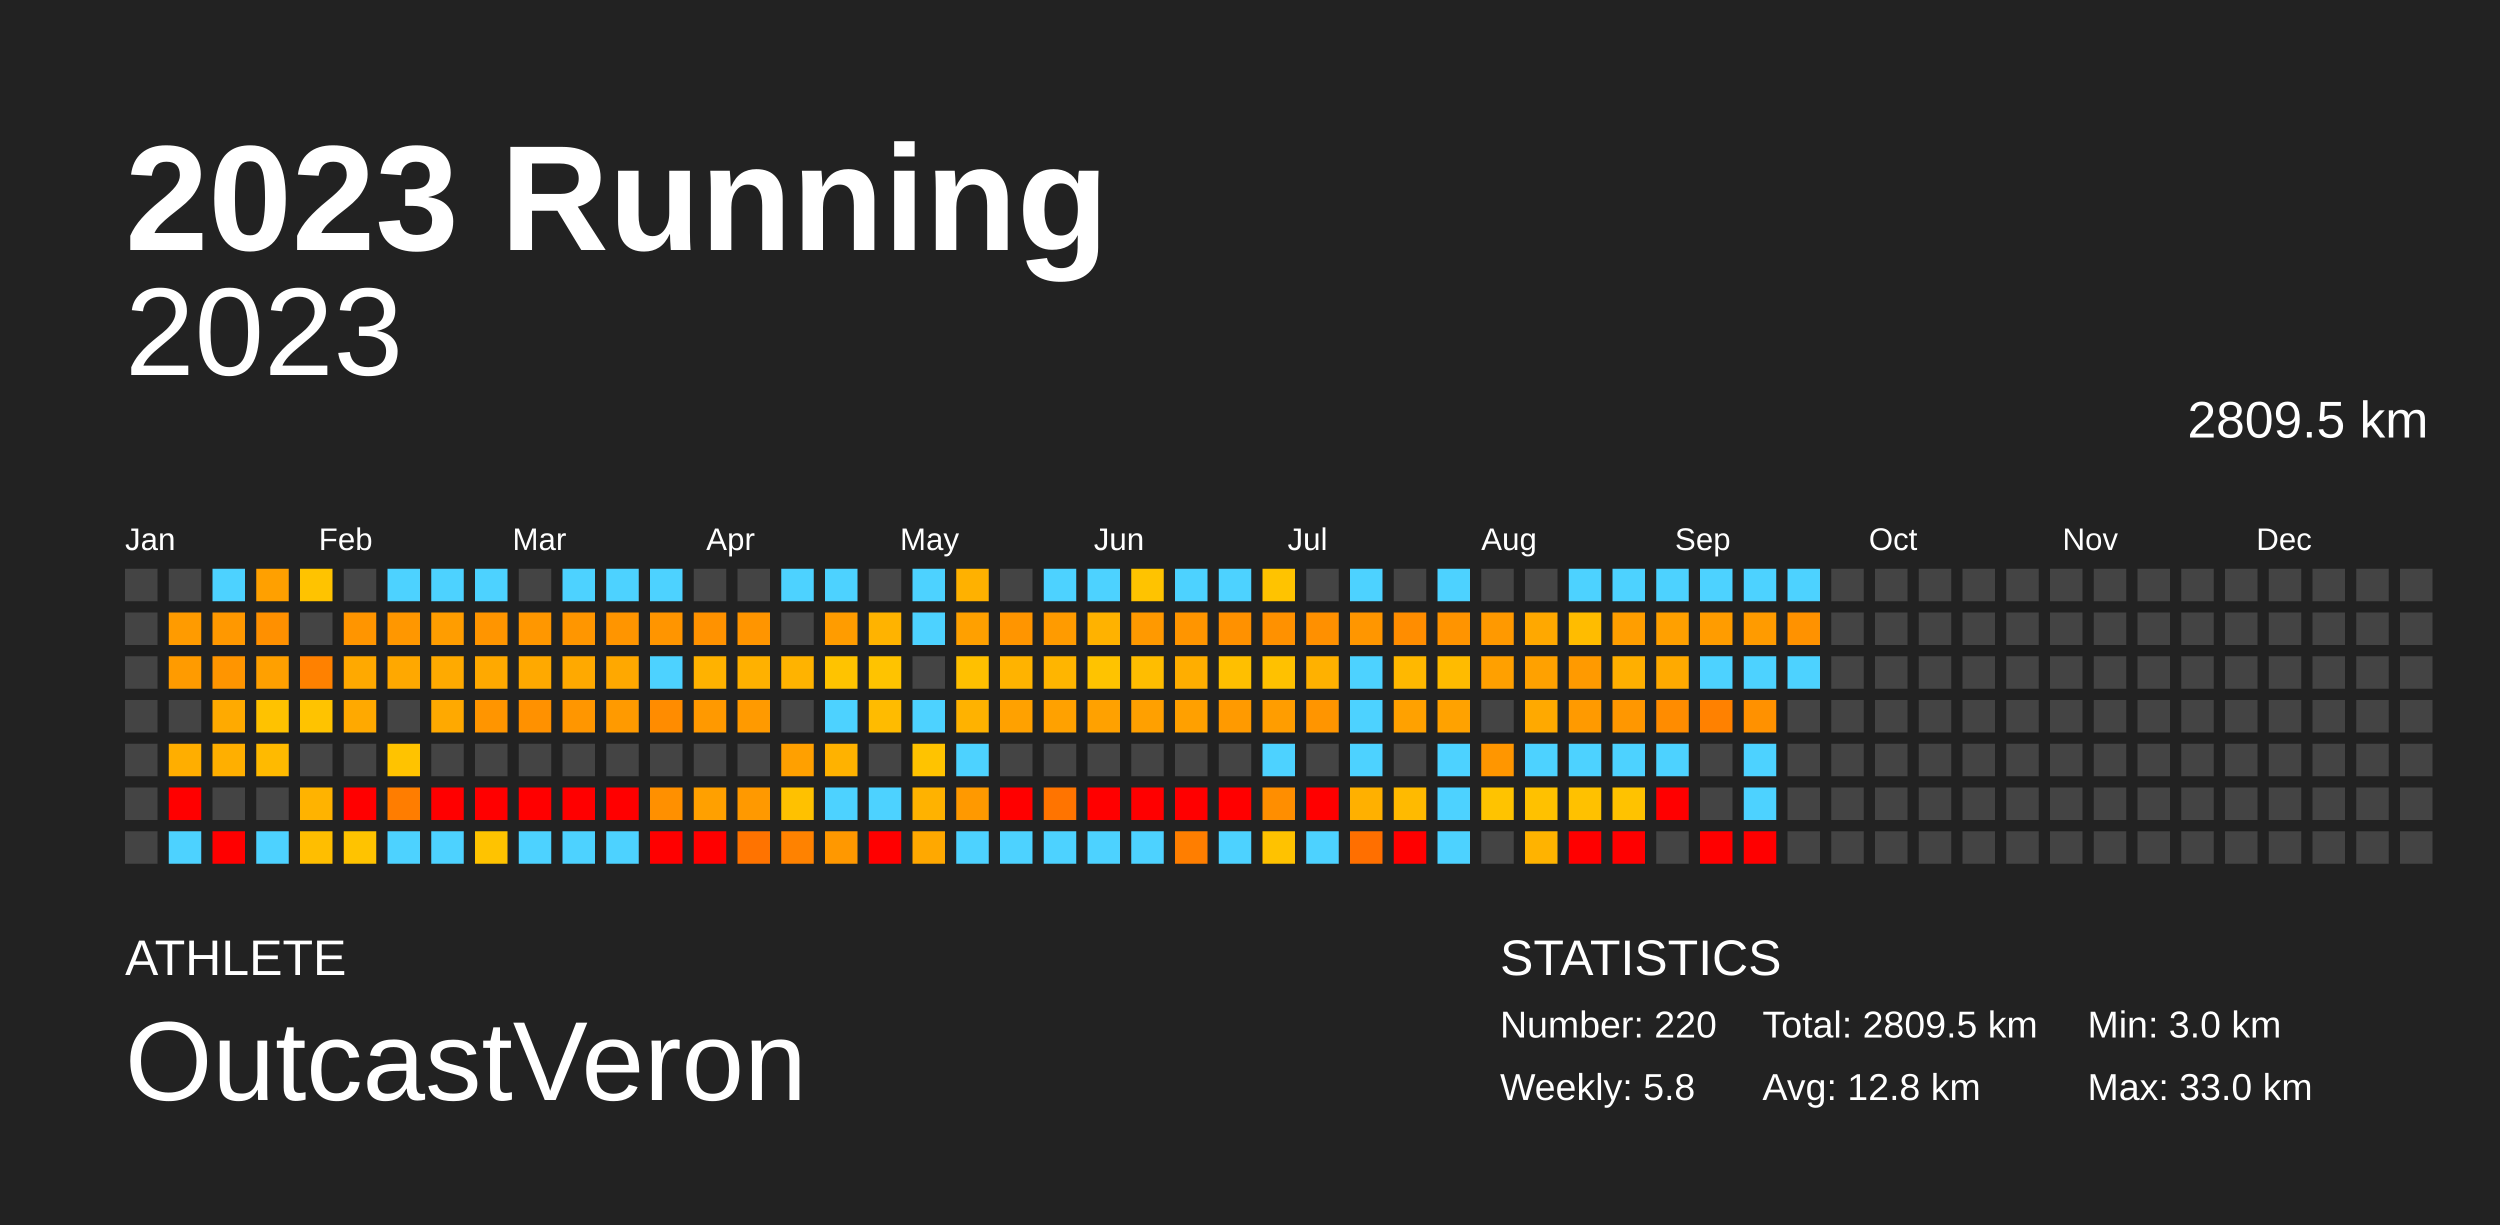
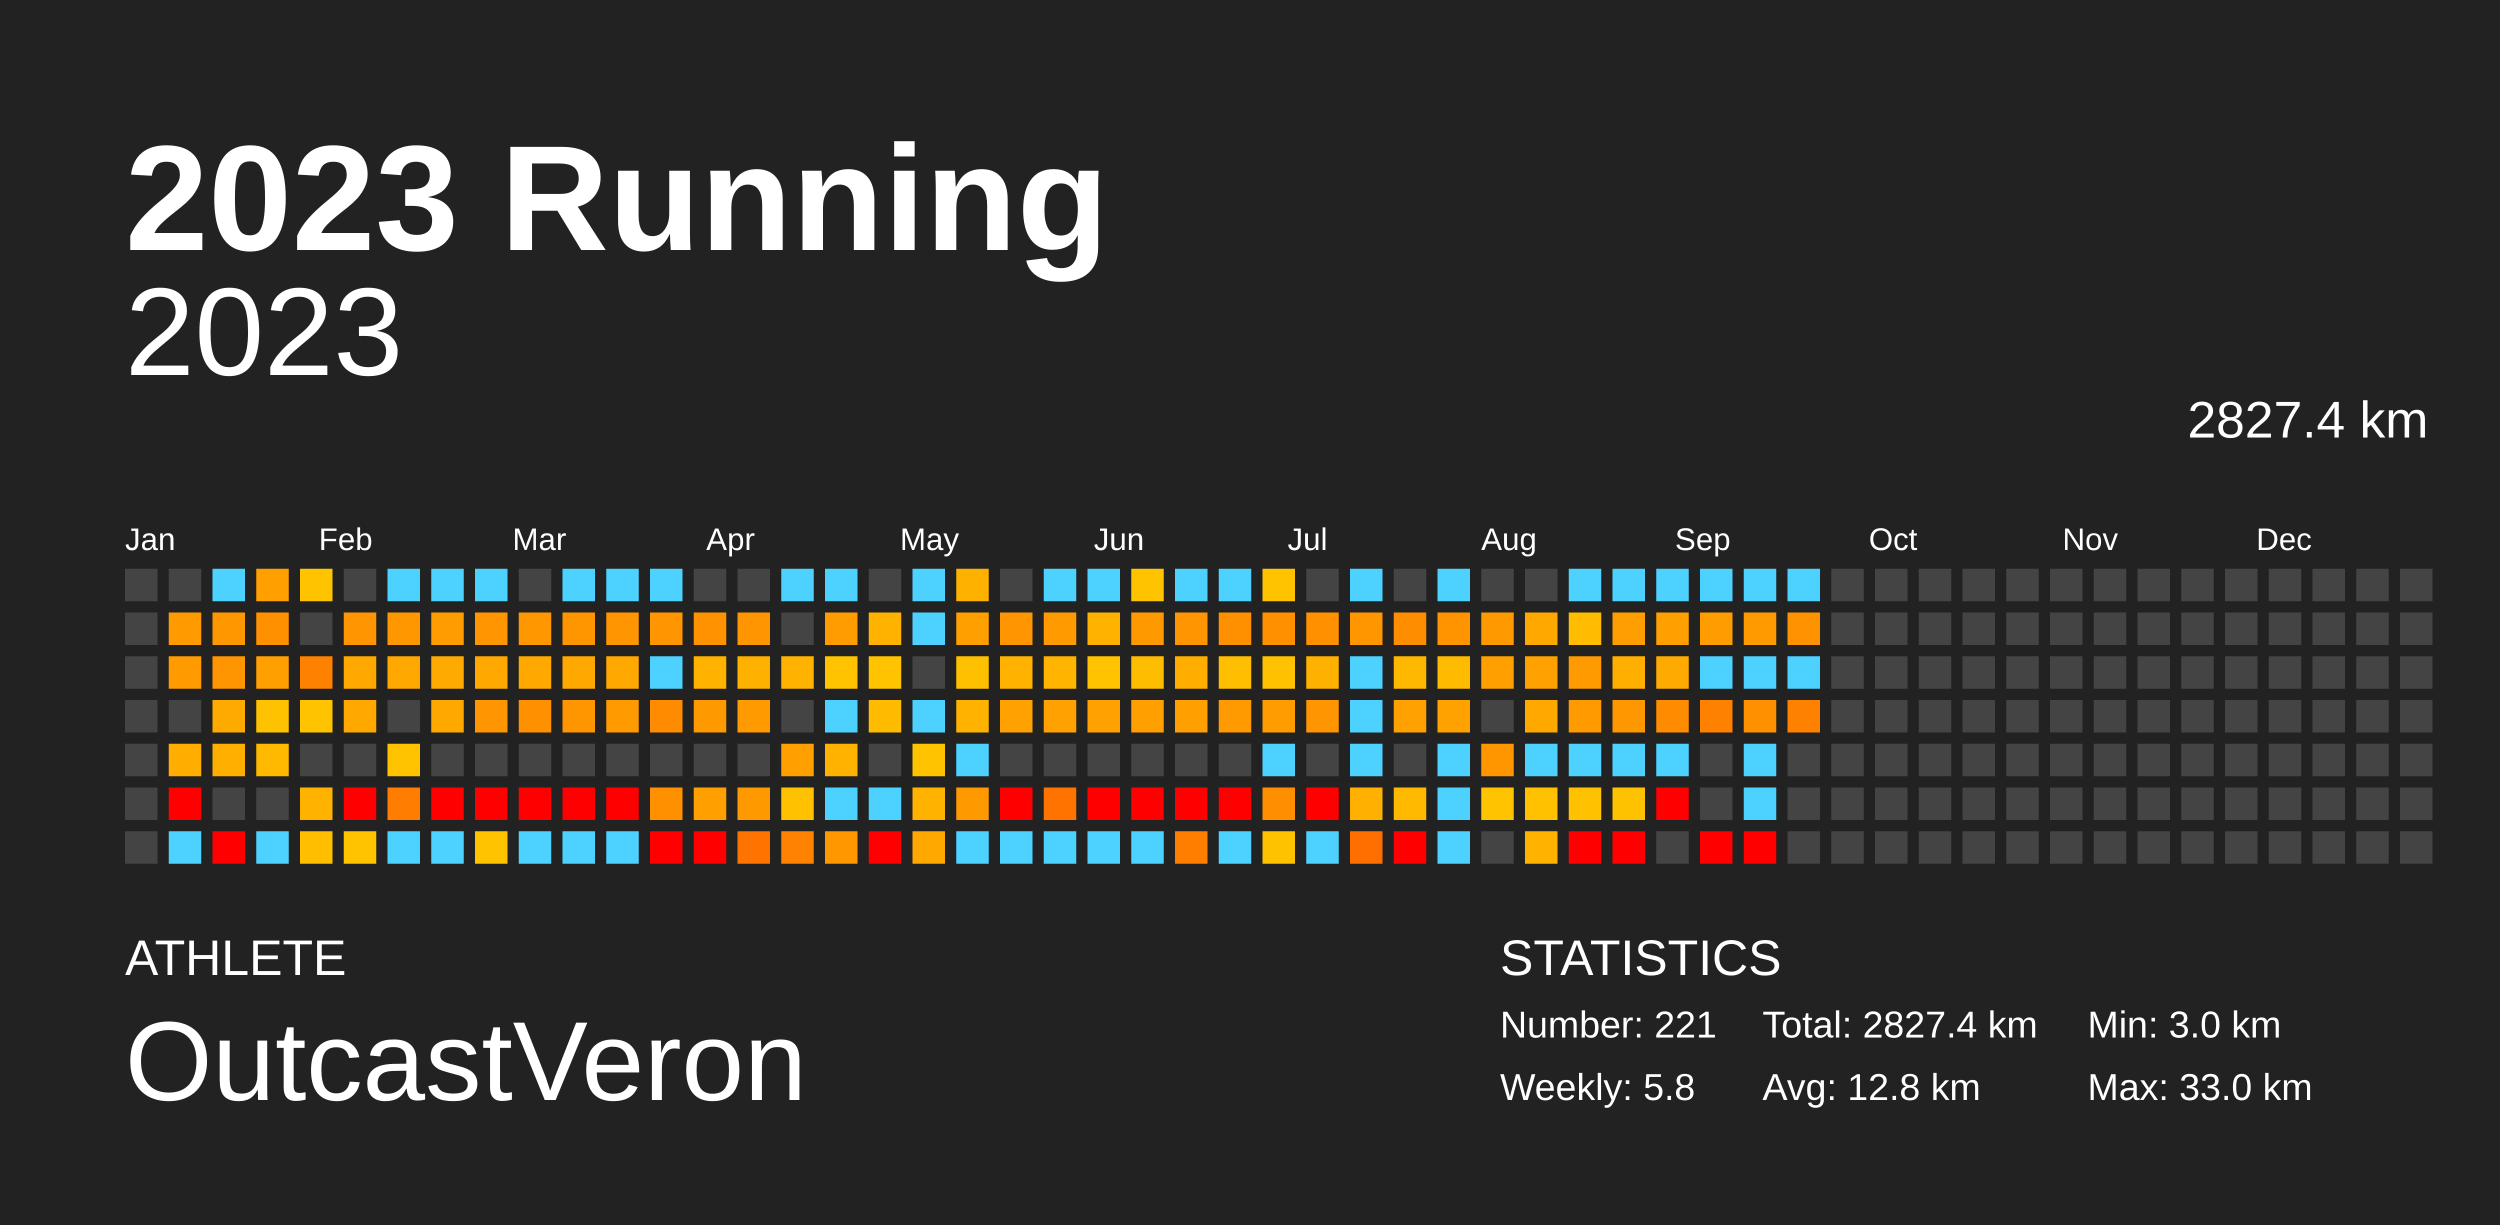
<svg xmlns="http://www.w3.org/2000/svg" baseProfile="full" height="98mm" version="1.1" viewBox="0,0,200,98" width="200mm">
  <defs />
  <rect fill="#222222" height="98" width="200" x="0" y="0" />
  <text fill="#FFFFFF" style="font-size:12px; font-family:Arial; font-weight:bold;" x="10" y="20">2023 Running</text>
  <text fill="#FFFFFF" style="font-size:4px; font-family:Arial" x="10" y="78">ATHLETE</text>
  <text fill="#FFFFFF" style="font-size:9px; font-family:Arial" x="10" y="88">OutcastVeron</text>
  <text fill="#FFFFFF" style="font-size:4px; font-family:Arial" x="120" y="78">STATISTICS</text>
-   <text fill="#FFFFFF" style="font-size:3px; font-family:Arial" x="120" y="83">Number: 220</text>
+   <text fill="#FFFFFF" style="font-size:3px; font-family:Arial" x="120" y="83">Number: 221</text>
  <text fill="#FFFFFF" style="font-size:3px; font-family:Arial" x="120" y="88">Weekly: 5.8</text>
-   <text fill="#FFFFFF" style="font-size:3px; font-family:Arial" x="141" y="83">Total: 2809.5 km</text>
+   <text fill="#FFFFFF" style="font-size:3px; font-family:Arial" x="141" y="83">Total: 2827.4 km</text>
  <text fill="#FFFFFF" style="font-size:3px; font-family:Arial" x="141" y="88">Avg: 12.8 km</text>
  <text fill="#FFFFFF" style="font-size:3px; font-family:Arial" x="167" y="83">Min: 3.0 km</text>
  <text fill="#FFFFFF" style="font-size:3px; font-family:Arial" x="167" y="88">Max: 33.0 km</text>
  <text alignment-baseline="hanging" fill="#FFFFFF" style="font-size:10.0px; font-family:Arial;" x="10" y="30">2023</text>
-   <text alignment-baseline="hanging" fill="#FFFFFF" style="font-size:4.125px; font-family:Arial;" x="175" y="35">2809.5 km</text>
+   <text alignment-baseline="hanging" fill="#FFFFFF" style="font-size:4.125px; font-family:Arial;" x="175" y="35">2827.4 km</text>
  <text fill="#FFFFFF" style="font-size:2.5px; font-family:Arial" x="10.0" y="44">Jan</text>
  <text fill="#FFFFFF" style="font-size:2.5px; font-family:Arial" x="25.5" y="44">Feb</text>
  <text fill="#FFFFFF" style="font-size:2.5px; font-family:Arial" x="41.0" y="44">Mar</text>
  <text fill="#FFFFFF" style="font-size:2.5px; font-family:Arial" x="56.5" y="44">Apr</text>
  <text fill="#FFFFFF" style="font-size:2.5px; font-family:Arial" x="72.0" y="44">May</text>
  <text fill="#FFFFFF" style="font-size:2.5px; font-family:Arial" x="87.5" y="44">Jun</text>
  <text fill="#FFFFFF" style="font-size:2.5px; font-family:Arial" x="103.0" y="44">Jul</text>
  <text fill="#FFFFFF" style="font-size:2.5px; font-family:Arial" x="118.5" y="44">Aug</text>
  <text fill="#FFFFFF" style="font-size:2.5px; font-family:Arial" x="134.0" y="44">Sep</text>
  <text fill="#FFFFFF" style="font-size:2.5px; font-family:Arial" x="149.5" y="44">Oct</text>
  <text fill="#FFFFFF" style="font-size:2.5px; font-family:Arial" x="165.0" y="44">Nov</text>
  <text fill="#FFFFFF" style="font-size:2.5px; font-family:Arial" x="180.5" y="44">Dec</text>
  <rect fill="#444444" height="2.6" width="2.6" x="10.0" y="45.5" />
  <rect fill="#444444" height="2.6" width="2.6" x="10.0" y="49.0" />
  <rect fill="#444444" height="2.6" width="2.6" x="10.0" y="52.5" />
  <rect fill="#444444" height="2.6" width="2.6" x="10.0" y="56.0" />
  <rect fill="#444444" height="2.6" width="2.6" x="10.0" y="59.5" />
  <rect fill="#444444" height="2.6" width="2.6" x="10.0" y="63.0" />
  <rect fill="#444444" height="2.6" width="2.6" x="10.0" y="66.5" />
  <rect fill="#444444" height="2.6" width="2.6" x="13.5" y="45.5" />
  <rect fill="#ff9b00" height="2.6" width="2.6" x="13.5" y="49.0" />
  <rect fill="#ff9b00" height="2.6" width="2.6" x="13.5" y="52.5" />
  <rect fill="#444444" height="2.6" width="2.6" x="13.5" y="56.0" />
  <rect fill="#ffae00" height="2.6" width="2.6" x="13.5" y="59.5" />
  <rect fill="red" height="2.6" width="2.6" x="13.5" y="63.0" />
  <rect fill="#4dd2ff" height="2.6" width="2.6" x="13.5" y="66.5" />
  <rect fill="#4dd2ff" height="2.6" width="2.6" x="17.0" y="45.5" />
  <rect fill="#ff9800" height="2.6" width="2.6" x="17.0" y="49.0" />
  <rect fill="#ff9500" height="2.6" width="2.6" x="17.0" y="52.5" />
  <rect fill="#ffaa00" height="2.6" width="2.6" x="17.0" y="56.0" />
  <rect fill="#ffaf00" height="2.6" width="2.6" x="17.0" y="59.5" />
  <rect fill="#444444" height="2.6" width="2.6" x="17.0" y="63.0" />
  <rect fill="red" height="2.6" width="2.6" x="17.0" y="66.5" />
  <rect fill="#ffa000" height="2.6" width="2.6" x="20.5" y="45.5" />
  <rect fill="#ff9000" height="2.6" width="2.6" x="20.5" y="49.0" />
  <rect fill="#ffa000" height="2.6" width="2.6" x="20.5" y="52.5" />
  <rect fill="#ffc200" height="2.6" width="2.6" x="20.5" y="56.0" />
  <rect fill="#ffba00" height="2.6" width="2.6" x="20.5" y="59.5" />
  <rect fill="#444444" height="2.6" width="2.6" x="20.5" y="63.0" />
  <rect fill="#4dd2ff" height="2.6" width="2.6" x="20.5" y="66.5" />
  <rect fill="#ffc300" height="2.6" width="2.6" x="24.0" y="45.5" />
  <rect fill="#444444" height="2.6" width="2.6" x="24.0" y="49.0" />
  <rect fill="#ff8100" height="2.6" width="2.6" x="24.0" y="52.5" />
  <rect fill="#ffc300" height="2.6" width="2.6" x="24.0" y="56.0" />
  <rect fill="#444444" height="2.6" width="2.6" x="24.0" y="59.5" />
  <rect fill="#ffb300" height="2.6" width="2.6" x="24.0" y="63.0" />
  <rect fill="#ffbe00" height="2.6" width="2.6" x="24.0" y="66.5" />
  <rect fill="#444444" height="2.6" width="2.6" x="27.5" y="45.5" />
  <rect fill="#ff9500" height="2.6" width="2.6" x="27.5" y="49.0" />
  <rect fill="#ffa900" height="2.6" width="2.6" x="27.5" y="52.5" />
  <rect fill="#ffa900" height="2.6" width="2.6" x="27.5" y="56.0" />
  <rect fill="#444444" height="2.6" width="2.6" x="27.5" y="59.5" />
  <rect fill="red" height="2.6" width="2.6" x="27.5" y="63.0" />
  <rect fill="#ffc300" height="2.6" width="2.6" x="27.5" y="66.5" />
  <rect fill="#4dd2ff" height="2.6" width="2.6" x="31.0" y="45.5" />
  <rect fill="#ff9700" height="2.6" width="2.6" x="31.0" y="49.0" />
  <rect fill="#ffa800" height="2.6" width="2.6" x="31.0" y="52.5" />
  <rect fill="#444444" height="2.6" width="2.6" x="31.0" y="56.0" />
  <rect fill="#ffc300" height="2.6" width="2.6" x="31.0" y="59.5" />
  <rect fill="#ff7d00" height="2.6" width="2.6" x="31.0" y="63.0" />
  <rect fill="#4dd2ff" height="2.6" width="2.6" x="31.0" y="66.5" />
  <rect fill="#4dd2ff" height="2.6" width="2.6" x="34.5" y="45.5" />
  <rect fill="#ff9d00" height="2.6" width="2.6" x="34.5" y="49.0" />
  <rect fill="#ffaa00" height="2.6" width="2.6" x="34.5" y="52.5" />
  <rect fill="#ffa900" height="2.6" width="2.6" x="34.5" y="56.0" />
  <rect fill="#444444" height="2.6" width="2.6" x="34.5" y="59.5" />
  <rect fill="red" height="2.6" width="2.6" x="34.5" y="63.0" />
  <rect fill="#4dd2ff" height="2.6" width="2.6" x="34.5" y="66.5" />
  <rect fill="#4dd2ff" height="2.6" width="2.6" x="38.0" y="45.5" />
  <rect fill="#ff9500" height="2.6" width="2.6" x="38.0" y="49.0" />
  <rect fill="#ffa900" height="2.6" width="2.6" x="38.0" y="52.5" />
  <rect fill="#ff9500" height="2.6" width="2.6" x="38.0" y="56.0" />
  <rect fill="#444444" height="2.6" width="2.6" x="38.0" y="59.5" />
  <rect fill="red" height="2.6" width="2.6" x="38.0" y="63.0" />
  <rect fill="#ffc300" height="2.6" width="2.6" x="38.0" y="66.5" />
  <rect fill="#444444" height="2.6" width="2.6" x="41.5" y="45.5" />
  <rect fill="#ff9700" height="2.6" width="2.6" x="41.5" y="49.0" />
  <rect fill="#ffa900" height="2.6" width="2.6" x="41.5" y="52.5" />
  <rect fill="#ff9100" height="2.6" width="2.6" x="41.5" y="56.0" />
  <rect fill="#444444" height="2.6" width="2.6" x="41.5" y="59.5" />
  <rect fill="red" height="2.6" width="2.6" x="41.5" y="63.0" />
  <rect fill="#4dd2ff" height="2.6" width="2.6" x="41.5" y="66.5" />
  <rect fill="#4dd2ff" height="2.6" width="2.6" x="45.0" y="45.5" />
  <rect fill="#ff9600" height="2.6" width="2.6" x="45.0" y="49.0" />
  <rect fill="#ffa900" height="2.6" width="2.6" x="45.0" y="52.5" />
  <rect fill="#ff9600" height="2.6" width="2.6" x="45.0" y="56.0" />
  <rect fill="#444444" height="2.6" width="2.6" x="45.0" y="59.5" />
  <rect fill="red" height="2.6" width="2.6" x="45.0" y="63.0" />
  <rect fill="#4dd2ff" height="2.6" width="2.6" x="45.0" y="66.5" />
  <rect fill="#4dd2ff" height="2.6" width="2.6" x="48.5" y="45.5" />
  <rect fill="#ff9500" height="2.6" width="2.6" x="48.5" y="49.0" />
  <rect fill="#ffa800" height="2.6" width="2.6" x="48.5" y="52.5" />
  <rect fill="#ff9a00" height="2.6" width="2.6" x="48.5" y="56.0" />
  <rect fill="#444444" height="2.6" width="2.6" x="48.5" y="59.5" />
  <rect fill="red" height="2.6" width="2.6" x="48.5" y="63.0" />
  <rect fill="#4dd2ff" height="2.6" width="2.6" x="48.5" y="66.5" />
  <rect fill="#4dd2ff" height="2.6" width="2.6" x="52.0" y="45.5" />
  <rect fill="#ff9500" height="2.6" width="2.6" x="52.0" y="49.0" />
  <rect fill="#4dd2ff" height="2.6" width="2.6" x="52.0" y="52.5" />
  <rect fill="#ff8c00" height="2.6" width="2.6" x="52.0" y="56.0" />
  <rect fill="#444444" height="2.6" width="2.6" x="52.0" y="59.5" />
  <rect fill="#ff9000" height="2.6" width="2.6" x="52.0" y="63.0" />
  <rect fill="red" height="2.6" width="2.6" x="52.0" y="66.5" />
  <rect fill="#444444" height="2.6" width="2.6" x="55.5" y="45.5" />
  <rect fill="#ff9200" height="2.6" width="2.6" x="55.5" y="49.0" />
  <rect fill="#ffb200" height="2.6" width="2.6" x="55.5" y="52.5" />
  <rect fill="#ff9900" height="2.6" width="2.6" x="55.5" y="56.0" />
  <rect fill="#444444" height="2.6" width="2.6" x="55.5" y="59.5" />
  <rect fill="#ffa000" height="2.6" width="2.6" x="55.5" y="63.0" />
  <rect fill="red" height="2.6" width="2.6" x="55.5" y="66.5" />
  <rect fill="#444444" height="2.6" width="2.6" x="59.0" y="45.5" />
  <rect fill="#ff9500" height="2.6" width="2.6" x="59.0" y="49.0" />
  <rect fill="#ffb100" height="2.6" width="2.6" x="59.0" y="52.5" />
  <rect fill="#ff9a00" height="2.6" width="2.6" x="59.0" y="56.0" />
  <rect fill="#444444" height="2.6" width="2.6" x="59.0" y="59.5" />
  <rect fill="#ff9900" height="2.6" width="2.6" x="59.0" y="63.0" />
  <rect fill="#ff7300" height="2.6" width="2.6" x="59.0" y="66.5" />
  <rect fill="#4dd2ff" height="2.6" width="2.6" x="62.5" y="45.5" />
  <rect fill="#444444" height="2.6" width="2.6" x="62.5" y="49.0" />
  <rect fill="#ffb300" height="2.6" width="2.6" x="62.5" y="52.5" />
  <rect fill="#444444" height="2.6" width="2.6" x="62.5" y="56.0" />
  <rect fill="#ffa000" height="2.6" width="2.6" x="62.5" y="59.5" />
  <rect fill="#ffc100" height="2.6" width="2.6" x="62.5" y="63.0" />
  <rect fill="#ff8200" height="2.6" width="2.6" x="62.5" y="66.5" />
  <rect fill="#4dd2ff" height="2.6" width="2.6" x="66.0" y="45.5" />
  <rect fill="#ff9c00" height="2.6" width="2.6" x="66.0" y="49.0" />
  <rect fill="#ffc300" height="2.6" width="2.6" x="66.0" y="52.5" />
  <rect fill="#4dd2ff" height="2.6" width="2.6" x="66.0" y="56.0" />
  <rect fill="#ffb200" height="2.6" width="2.6" x="66.0" y="59.5" />
  <rect fill="#4dd2ff" height="2.6" width="2.6" x="66.0" y="63.0" />
  <rect fill="#ff9800" height="2.6" width="2.6" x="66.0" y="66.5" />
  <rect fill="#444444" height="2.6" width="2.6" x="69.5" y="45.5" />
  <rect fill="#ffb300" height="2.6" width="2.6" x="69.5" y="49.0" />
  <rect fill="#ffc300" height="2.6" width="2.6" x="69.5" y="52.5" />
  <rect fill="#ffbb00" height="2.6" width="2.6" x="69.5" y="56.0" />
  <rect fill="#444444" height="2.6" width="2.6" x="69.5" y="59.5" />
  <rect fill="#4dd2ff" height="2.6" width="2.6" x="69.5" y="63.0" />
  <rect fill="red" height="2.6" width="2.6" x="69.5" y="66.5" />
  <rect fill="#4dd2ff" height="2.6" width="2.6" x="73.0" y="45.5" />
  <rect fill="#4dd2ff" height="2.6" width="2.6" x="73.0" y="49.0" />
  <rect fill="#444444" height="2.6" width="2.6" x="73.0" y="52.5" />
  <rect fill="#4dd2ff" height="2.6" width="2.6" x="73.0" y="56.0" />
  <rect fill="#ffc300" height="2.6" width="2.6" x="73.0" y="59.5" />
  <rect fill="#ffb200" height="2.6" width="2.6" x="73.0" y="63.0" />
  <rect fill="#ffa800" height="2.6" width="2.6" x="73.0" y="66.5" />
  <rect fill="#ffb100" height="2.6" width="2.6" x="76.5" y="45.5" />
  <rect fill="#ffa000" height="2.6" width="2.6" x="76.5" y="49.0" />
  <rect fill="#ffc000" height="2.6" width="2.6" x="76.5" y="52.5" />
  <rect fill="#ffb200" height="2.6" width="2.6" x="76.5" y="56.0" />
  <rect fill="#4dd2ff" height="2.6" width="2.6" x="76.5" y="59.5" />
  <rect fill="#ff9900" height="2.6" width="2.6" x="76.5" y="63.0" />
  <rect fill="#4dd2ff" height="2.6" width="2.6" x="76.5" y="66.5" />
  <rect fill="#444444" height="2.6" width="2.6" x="80.0" y="45.5" />
  <rect fill="#ff9500" height="2.6" width="2.6" x="80.0" y="49.0" />
  <rect fill="#ffb300" height="2.6" width="2.6" x="80.0" y="52.5" />
  <rect fill="#ffa100" height="2.6" width="2.6" x="80.0" y="56.0" />
  <rect fill="#444444" height="2.6" width="2.6" x="80.0" y="59.5" />
  <rect fill="red" height="2.6" width="2.6" x="80.0" y="63.0" />
  <rect fill="#4dd2ff" height="2.6" width="2.6" x="80.0" y="66.5" />
  <rect fill="#4dd2ff" height="2.6" width="2.6" x="83.5" y="45.5" />
  <rect fill="#ff9b00" height="2.6" width="2.6" x="83.5" y="49.0" />
  <rect fill="#ffb500" height="2.6" width="2.6" x="83.5" y="52.5" />
  <rect fill="#ffa100" height="2.6" width="2.6" x="83.5" y="56.0" />
  <rect fill="#444444" height="2.6" width="2.6" x="83.5" y="59.5" />
  <rect fill="#ff7400" height="2.6" width="2.6" x="83.5" y="63.0" />
  <rect fill="#4dd2ff" height="2.6" width="2.6" x="83.5" y="66.5" />
  <rect fill="#4dd2ff" height="2.6" width="2.6" x="87.0" y="45.5" />
  <rect fill="#ffb200" height="2.6" width="2.6" x="87.0" y="49.0" />
  <rect fill="#ffc300" height="2.6" width="2.6" x="87.0" y="52.5" />
  <rect fill="#ffa100" height="2.6" width="2.6" x="87.0" y="56.0" />
  <rect fill="#444444" height="2.6" width="2.6" x="87.0" y="59.5" />
  <rect fill="red" height="2.6" width="2.6" x="87.0" y="63.0" />
  <rect fill="#4dd2ff" height="2.6" width="2.6" x="87.0" y="66.5" />
  <rect fill="#ffc300" height="2.6" width="2.6" x="90.5" y="45.5" />
  <rect fill="#ff9900" height="2.6" width="2.6" x="90.5" y="49.0" />
  <rect fill="#ffbd00" height="2.6" width="2.6" x="90.5" y="52.5" />
  <rect fill="#ffa000" height="2.6" width="2.6" x="90.5" y="56.0" />
  <rect fill="#444444" height="2.6" width="2.6" x="90.5" y="59.5" />
  <rect fill="red" height="2.6" width="2.6" x="90.5" y="63.0" />
  <rect fill="#4dd2ff" height="2.6" width="2.6" x="90.5" y="66.5" />
  <rect fill="#4dd2ff" height="2.6" width="2.6" x="94.0" y="45.5" />
  <rect fill="#ff9500" height="2.6" width="2.6" x="94.0" y="49.0" />
  <rect fill="#ffae00" height="2.6" width="2.6" x="94.0" y="52.5" />
  <rect fill="#ffa000" height="2.6" width="2.6" x="94.0" y="56.0" />
  <rect fill="#444444" height="2.6" width="2.6" x="94.0" y="59.5" />
  <rect fill="red" height="2.6" width="2.6" x="94.0" y="63.0" />
  <rect fill="#ff7e00" height="2.6" width="2.6" x="94.0" y="66.5" />
  <rect fill="#4dd2ff" height="2.6" width="2.6" x="97.5" y="45.5" />
  <rect fill="#ff9100" height="2.6" width="2.6" x="97.5" y="49.0" />
  <rect fill="#ffbf00" height="2.6" width="2.6" x="97.5" y="52.5" />
  <rect fill="#ff9a00" height="2.6" width="2.6" x="97.5" y="56.0" />
  <rect fill="#444444" height="2.6" width="2.6" x="97.5" y="59.5" />
  <rect fill="red" height="2.6" width="2.6" x="97.5" y="63.0" />
  <rect fill="#4dd2ff" height="2.6" width="2.6" x="97.5" y="66.5" />
  <rect fill="#ffc300" height="2.6" width="2.6" x="101.0" y="45.5" />
  <rect fill="#ff9100" height="2.6" width="2.6" x="101.0" y="49.0" />
  <rect fill="#ffc100" height="2.6" width="2.6" x="101.0" y="52.5" />
  <rect fill="#ff9d00" height="2.6" width="2.6" x="101.0" y="56.0" />
  <rect fill="#4dd2ff" height="2.6" width="2.6" x="101.0" y="59.5" />
  <rect fill="#ff8e00" height="2.6" width="2.6" x="101.0" y="63.0" />
  <rect fill="#ffc200" height="2.6" width="2.6" x="101.0" y="66.5" />
  <rect fill="#444444" height="2.6" width="2.6" x="104.5" y="45.5" />
  <rect fill="#ff9000" height="2.6" width="2.6" x="104.5" y="49.0" />
  <rect fill="#ffb100" height="2.6" width="2.6" x="104.5" y="52.5" />
  <rect fill="#ff9500" height="2.6" width="2.6" x="104.5" y="56.0" />
  <rect fill="#444444" height="2.6" width="2.6" x="104.5" y="59.5" />
  <rect fill="red" height="2.6" width="2.6" x="104.5" y="63.0" />
  <rect fill="#4dd2ff" height="2.6" width="2.6" x="104.5" y="66.5" />
  <rect fill="#4dd2ff" height="2.6" width="2.6" x="108.0" y="45.5" />
  <rect fill="#ff9600" height="2.6" width="2.6" x="108.0" y="49.0" />
  <rect fill="#4dd2ff" height="2.6" width="2.6" x="108.0" y="52.5" />
  <rect fill="#4dd2ff" height="2.6" width="2.6" x="108.0" y="56.0" />
  <rect fill="#4dd2ff" height="2.6" width="2.6" x="108.0" y="59.5" />
  <rect fill="#ffb000" height="2.6" width="2.6" x="108.0" y="63.0" />
  <rect fill="#ff6f00" height="2.6" width="2.6" x="108.0" y="66.5" />
  <rect fill="#444444" height="2.6" width="2.6" x="111.5" y="45.5" />
  <rect fill="#ff8d00" height="2.6" width="2.6" x="111.5" y="49.0" />
  <rect fill="#ffb800" height="2.6" width="2.6" x="111.5" y="52.5" />
  <rect fill="#ffa100" height="2.6" width="2.6" x="111.5" y="56.0" />
  <rect fill="#444444" height="2.6" width="2.6" x="111.5" y="59.5" />
  <rect fill="#ffba00" height="2.6" width="2.6" x="111.5" y="63.0" />
  <rect fill="red" height="2.6" width="2.6" x="111.5" y="66.5" />
  <rect fill="#4dd2ff" height="2.6" width="2.6" x="115.0" y="45.5" />
  <rect fill="#ff9400" height="2.6" width="2.6" x="115.0" y="49.0" />
  <rect fill="#ffbb00" height="2.6" width="2.6" x="115.0" y="52.5" />
  <rect fill="#ffa200" height="2.6" width="2.6" x="115.0" y="56.0" />
  <rect fill="#4dd2ff" height="2.6" width="2.6" x="115.0" y="59.5" />
  <rect fill="#4dd2ff" height="2.6" width="2.6" x="115.0" y="63.0" />
  <rect fill="#4dd2ff" height="2.6" width="2.6" x="115.0" y="66.5" />
  <rect fill="#444444" height="2.6" width="2.6" x="118.5" y="45.5" />
  <rect fill="#ff9900" height="2.6" width="2.6" x="118.5" y="49.0" />
  <rect fill="#ffa000" height="2.6" width="2.6" x="118.5" y="52.5" />
  <rect fill="#444444" height="2.6" width="2.6" x="118.5" y="56.0" />
  <rect fill="#ff9600" height="2.6" width="2.6" x="118.5" y="59.5" />
  <rect fill="#ffc300" height="2.6" width="2.6" x="118.5" y="63.0" />
  <rect fill="#444444" height="2.6" width="2.6" x="118.5" y="66.5" />
  <rect fill="#444444" height="2.6" width="2.6" x="122.0" y="45.5" />
  <rect fill="#ffa800" height="2.6" width="2.6" x="122.0" y="49.0" />
  <rect fill="#ffa100" height="2.6" width="2.6" x="122.0" y="52.5" />
  <rect fill="#ffa900" height="2.6" width="2.6" x="122.0" y="56.0" />
  <rect fill="#4dd2ff" height="2.6" width="2.6" x="122.0" y="59.5" />
  <rect fill="#ffc100" height="2.6" width="2.6" x="122.0" y="63.0" />
  <rect fill="#ffb300" height="2.6" width="2.6" x="122.0" y="66.5" />
  <rect fill="#4dd2ff" height="2.6" width="2.6" x="125.5" y="45.5" />
  <rect fill="#ffbc00" height="2.6" width="2.6" x="125.5" y="49.0" />
  <rect fill="#ff9a00" height="2.6" width="2.6" x="125.5" y="52.5" />
  <rect fill="#ff9a00" height="2.6" width="2.6" x="125.5" y="56.0" />
  <rect fill="#4dd2ff" height="2.6" width="2.6" x="125.5" y="59.5" />
  <rect fill="#ffc100" height="2.6" width="2.6" x="125.5" y="63.0" />
  <rect fill="red" height="2.6" width="2.6" x="125.5" y="66.5" />
  <rect fill="#4dd2ff" height="2.6" width="2.6" x="129.0" y="45.5" />
  <rect fill="#ff9e00" height="2.6" width="2.6" x="129.0" y="49.0" />
  <rect fill="#ffaf00" height="2.6" width="2.6" x="129.0" y="52.5" />
  <rect fill="#ff9700" height="2.6" width="2.6" x="129.0" y="56.0" />
  <rect fill="#4dd2ff" height="2.6" width="2.6" x="129.0" y="59.5" />
  <rect fill="#ffc200" height="2.6" width="2.6" x="129.0" y="63.0" />
  <rect fill="red" height="2.6" width="2.6" x="129.0" y="66.5" />
  <rect fill="#4dd2ff" height="2.6" width="2.6" x="132.5" y="45.5" />
  <rect fill="#ffa000" height="2.6" width="2.6" x="132.5" y="49.0" />
  <rect fill="#ffaa00" height="2.6" width="2.6" x="132.5" y="52.5" />
  <rect fill="#ff8c00" height="2.6" width="2.6" x="132.5" y="56.0" />
  <rect fill="#4dd2ff" height="2.6" width="2.6" x="132.5" y="59.5" />
  <rect fill="red" height="2.6" width="2.6" x="132.5" y="63.0" />
  <rect fill="#444444" height="2.6" width="2.6" x="132.5" y="66.5" />
  <rect fill="#4dd2ff" height="2.6" width="2.6" x="136.0" y="45.5" />
  <rect fill="#ff9c00" height="2.6" width="2.6" x="136.0" y="49.0" />
  <rect fill="#4dd2ff" height="2.6" width="2.6" x="136.0" y="52.5" />
  <rect fill="#ff8100" height="2.6" width="2.6" x="136.0" y="56.0" />
  <rect fill="#444444" height="2.6" width="2.6" x="136.0" y="59.5" />
  <rect fill="#444444" height="2.6" width="2.6" x="136.0" y="63.0" />
  <rect fill="red" height="2.6" width="2.6" x="136.0" y="66.5" />
  <rect fill="#4dd2ff" height="2.6" width="2.6" x="139.5" y="45.5" />
  <rect fill="#ff9b00" height="2.6" width="2.6" x="139.5" y="49.0" />
  <rect fill="#4dd2ff" height="2.6" width="2.6" x="139.5" y="52.5" />
  <rect fill="#ff9100" height="2.6" width="2.6" x="139.5" y="56.0" />
  <rect fill="#4dd2ff" height="2.6" width="2.6" x="139.5" y="59.5" />
  <rect fill="#4dd2ff" height="2.6" width="2.6" x="139.5" y="63.0" />
  <rect fill="red" height="2.6" width="2.6" x="139.5" y="66.5" />
  <rect fill="#4dd2ff" height="2.6" width="2.6" x="143.0" y="45.5" />
  <rect fill="#ff9200" height="2.6" width="2.6" x="143.0" y="49.0" />
  <rect fill="#4dd2ff" height="2.6" width="2.6" x="143.0" y="52.5" />
-   <rect fill="#444444" height="2.6" width="2.6" x="143.0" y="56.0" />
+   <rect fill="#ff8100" height="2.6" width="2.6" x="143.0" y="56.0" />
  <rect fill="#444444" height="2.6" width="2.6" x="143.0" y="59.5" />
  <rect fill="#444444" height="2.6" width="2.6" x="143.0" y="63.0" />
  <rect fill="#444444" height="2.6" width="2.6" x="143.0" y="66.5" />
  <rect fill="#444444" height="2.6" width="2.6" x="146.5" y="45.5" />
  <rect fill="#444444" height="2.6" width="2.6" x="146.5" y="49.0" />
  <rect fill="#444444" height="2.6" width="2.6" x="146.5" y="52.5" />
  <rect fill="#444444" height="2.6" width="2.6" x="146.5" y="56.0" />
  <rect fill="#444444" height="2.6" width="2.6" x="146.5" y="59.5" />
  <rect fill="#444444" height="2.6" width="2.6" x="146.5" y="63.0" />
  <rect fill="#444444" height="2.6" width="2.6" x="146.5" y="66.5" />
  <rect fill="#444444" height="2.6" width="2.6" x="150.0" y="45.5" />
  <rect fill="#444444" height="2.6" width="2.6" x="150.0" y="49.0" />
  <rect fill="#444444" height="2.6" width="2.6" x="150.0" y="52.5" />
  <rect fill="#444444" height="2.6" width="2.6" x="150.0" y="56.0" />
  <rect fill="#444444" height="2.6" width="2.6" x="150.0" y="59.5" />
  <rect fill="#444444" height="2.6" width="2.6" x="150.0" y="63.0" />
  <rect fill="#444444" height="2.6" width="2.6" x="150.0" y="66.5" />
  <rect fill="#444444" height="2.6" width="2.6" x="153.5" y="45.5" />
  <rect fill="#444444" height="2.6" width="2.6" x="153.5" y="49.0" />
  <rect fill="#444444" height="2.6" width="2.6" x="153.5" y="52.5" />
  <rect fill="#444444" height="2.6" width="2.6" x="153.5" y="56.0" />
  <rect fill="#444444" height="2.6" width="2.6" x="153.5" y="59.5" />
  <rect fill="#444444" height="2.6" width="2.6" x="153.5" y="63.0" />
  <rect fill="#444444" height="2.6" width="2.6" x="153.5" y="66.5" />
  <rect fill="#444444" height="2.6" width="2.6" x="157.0" y="45.5" />
  <rect fill="#444444" height="2.6" width="2.6" x="157.0" y="49.0" />
  <rect fill="#444444" height="2.6" width="2.6" x="157.0" y="52.5" />
  <rect fill="#444444" height="2.6" width="2.6" x="157.0" y="56.0" />
  <rect fill="#444444" height="2.6" width="2.6" x="157.0" y="59.5" />
  <rect fill="#444444" height="2.6" width="2.6" x="157.0" y="63.0" />
  <rect fill="#444444" height="2.6" width="2.6" x="157.0" y="66.5" />
  <rect fill="#444444" height="2.6" width="2.6" x="160.5" y="45.5" />
  <rect fill="#444444" height="2.6" width="2.6" x="160.5" y="49.0" />
  <rect fill="#444444" height="2.6" width="2.6" x="160.5" y="52.5" />
  <rect fill="#444444" height="2.6" width="2.6" x="160.5" y="56.0" />
  <rect fill="#444444" height="2.6" width="2.6" x="160.5" y="59.5" />
  <rect fill="#444444" height="2.6" width="2.6" x="160.5" y="63.0" />
  <rect fill="#444444" height="2.6" width="2.6" x="160.5" y="66.5" />
  <rect fill="#444444" height="2.6" width="2.6" x="164.0" y="45.5" />
  <rect fill="#444444" height="2.6" width="2.6" x="164.0" y="49.0" />
  <rect fill="#444444" height="2.6" width="2.6" x="164.0" y="52.5" />
  <rect fill="#444444" height="2.6" width="2.6" x="164.0" y="56.0" />
  <rect fill="#444444" height="2.6" width="2.6" x="164.0" y="59.5" />
  <rect fill="#444444" height="2.6" width="2.6" x="164.0" y="63.0" />
  <rect fill="#444444" height="2.6" width="2.6" x="164.0" y="66.5" />
  <rect fill="#444444" height="2.6" width="2.6" x="167.5" y="45.5" />
  <rect fill="#444444" height="2.6" width="2.6" x="167.5" y="49.0" />
  <rect fill="#444444" height="2.6" width="2.6" x="167.5" y="52.5" />
  <rect fill="#444444" height="2.6" width="2.6" x="167.5" y="56.0" />
  <rect fill="#444444" height="2.6" width="2.6" x="167.5" y="59.5" />
  <rect fill="#444444" height="2.6" width="2.6" x="167.5" y="63.0" />
  <rect fill="#444444" height="2.6" width="2.6" x="167.5" y="66.5" />
  <rect fill="#444444" height="2.6" width="2.6" x="171.0" y="45.5" />
  <rect fill="#444444" height="2.6" width="2.6" x="171.0" y="49.0" />
  <rect fill="#444444" height="2.6" width="2.6" x="171.0" y="52.5" />
  <rect fill="#444444" height="2.6" width="2.6" x="171.0" y="56.0" />
  <rect fill="#444444" height="2.6" width="2.6" x="171.0" y="59.5" />
  <rect fill="#444444" height="2.6" width="2.6" x="171.0" y="63.0" />
  <rect fill="#444444" height="2.6" width="2.6" x="171.0" y="66.5" />
  <rect fill="#444444" height="2.6" width="2.6" x="174.5" y="45.5" />
  <rect fill="#444444" height="2.6" width="2.6" x="174.5" y="49.0" />
  <rect fill="#444444" height="2.6" width="2.6" x="174.5" y="52.5" />
  <rect fill="#444444" height="2.6" width="2.6" x="174.5" y="56.0" />
  <rect fill="#444444" height="2.6" width="2.6" x="174.5" y="59.5" />
  <rect fill="#444444" height="2.6" width="2.6" x="174.5" y="63.0" />
  <rect fill="#444444" height="2.6" width="2.6" x="174.5" y="66.5" />
  <rect fill="#444444" height="2.6" width="2.6" x="178.0" y="45.5" />
  <rect fill="#444444" height="2.6" width="2.6" x="178.0" y="49.0" />
  <rect fill="#444444" height="2.6" width="2.6" x="178.0" y="52.5" />
  <rect fill="#444444" height="2.6" width="2.6" x="178.0" y="56.0" />
  <rect fill="#444444" height="2.6" width="2.6" x="178.0" y="59.5" />
  <rect fill="#444444" height="2.6" width="2.6" x="178.0" y="63.0" />
  <rect fill="#444444" height="2.6" width="2.6" x="178.0" y="66.5" />
  <rect fill="#444444" height="2.6" width="2.6" x="181.5" y="45.5" />
  <rect fill="#444444" height="2.6" width="2.6" x="181.5" y="49.0" />
  <rect fill="#444444" height="2.6" width="2.6" x="181.5" y="52.5" />
  <rect fill="#444444" height="2.6" width="2.6" x="181.5" y="56.0" />
  <rect fill="#444444" height="2.6" width="2.6" x="181.5" y="59.5" />
  <rect fill="#444444" height="2.6" width="2.6" x="181.5" y="63.0" />
  <rect fill="#444444" height="2.6" width="2.6" x="181.5" y="66.5" />
  <rect fill="#444444" height="2.6" width="2.6" x="185.0" y="45.5" />
  <rect fill="#444444" height="2.6" width="2.6" x="185.0" y="49.0" />
  <rect fill="#444444" height="2.6" width="2.6" x="185.0" y="52.5" />
  <rect fill="#444444" height="2.6" width="2.6" x="185.0" y="56.0" />
  <rect fill="#444444" height="2.6" width="2.6" x="185.0" y="59.5" />
  <rect fill="#444444" height="2.6" width="2.6" x="185.0" y="63.0" />
  <rect fill="#444444" height="2.6" width="2.6" x="185.0" y="66.5" />
  <rect fill="#444444" height="2.6" width="2.6" x="188.5" y="45.5" />
  <rect fill="#444444" height="2.6" width="2.6" x="188.5" y="49.0" />
  <rect fill="#444444" height="2.6" width="2.6" x="188.5" y="52.5" />
  <rect fill="#444444" height="2.6" width="2.6" x="188.5" y="56.0" />
  <rect fill="#444444" height="2.6" width="2.6" x="188.5" y="59.5" />
  <rect fill="#444444" height="2.6" width="2.6" x="188.5" y="63.0" />
  <rect fill="#444444" height="2.6" width="2.6" x="188.5" y="66.5" />
  <rect fill="#444444" height="2.6" width="2.6" x="192.0" y="45.5" />
  <rect fill="#444444" height="2.6" width="2.6" x="192.0" y="49.0" />
  <rect fill="#444444" height="2.6" width="2.6" x="192.0" y="52.5" />
  <rect fill="#444444" height="2.6" width="2.6" x="192.0" y="56.0" />
  <rect fill="#444444" height="2.6" width="2.6" x="192.0" y="59.5" />
  <rect fill="#444444" height="2.6" width="2.6" x="192.0" y="63.0" />
  <rect fill="#444444" height="2.6" width="2.6" x="192.0" y="66.5" />
</svg>
